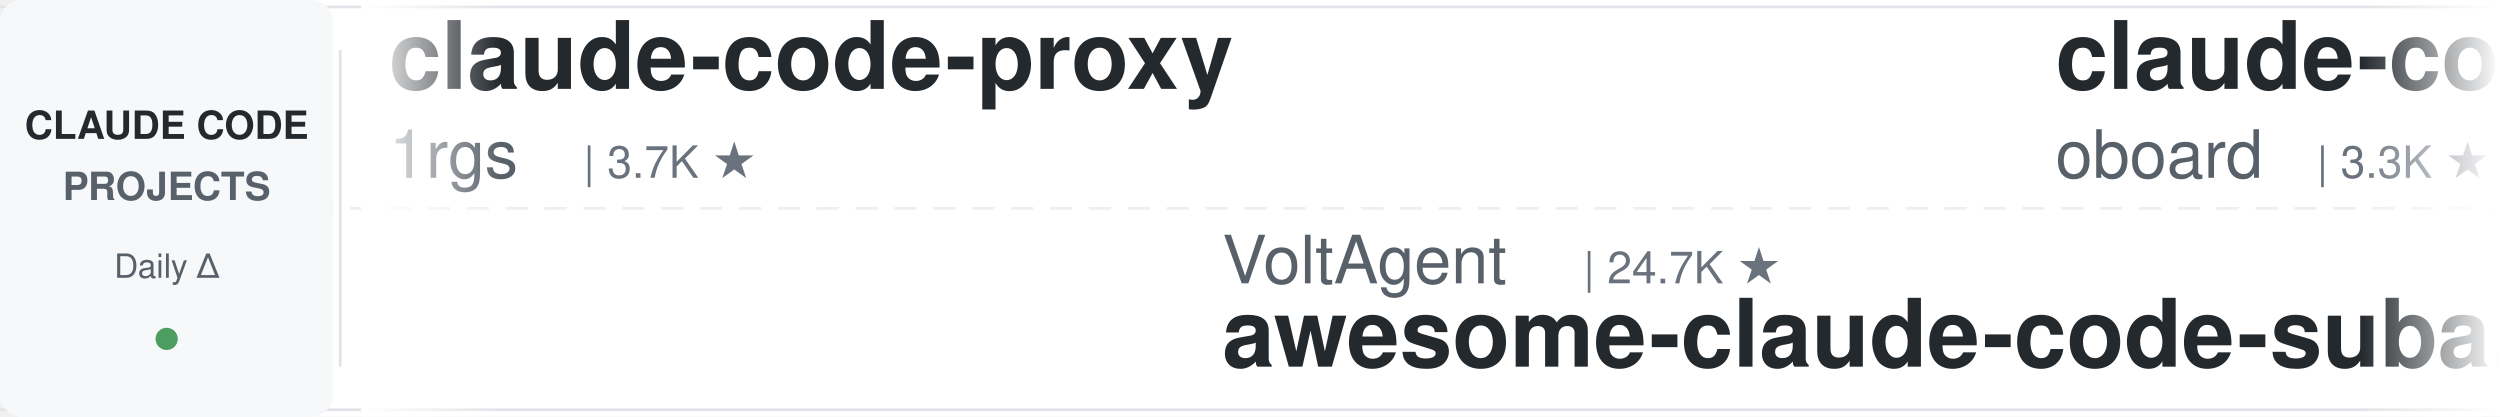
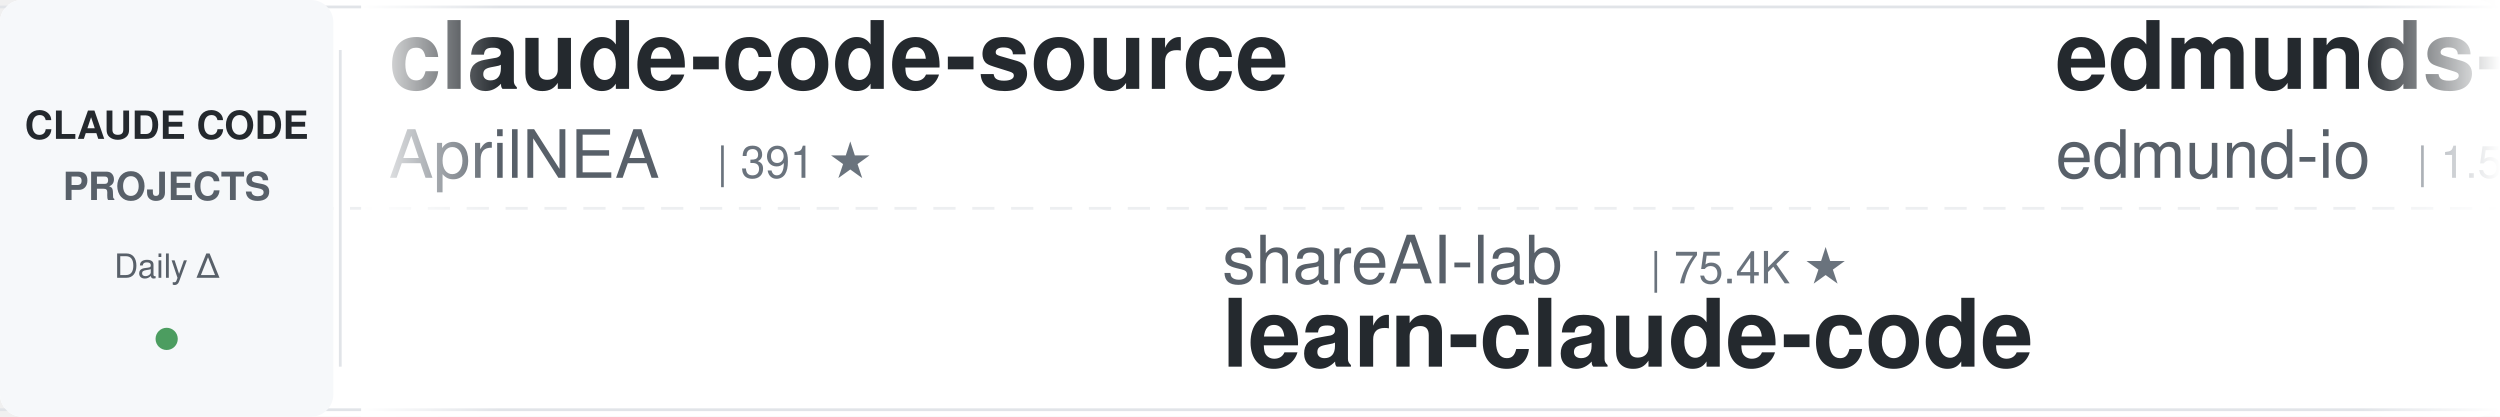
<svg xmlns="http://www.w3.org/2000/svg" width="900" height="150">
  <defs>
    <linearGradient id="leftFade" x1="0%" y1="0%" x2="100%" y2="0%">
      <stop offset="0%" style="stop-color:#ffffff;stop-opacity:1" />
      <stop offset="100%" style="stop-color:#ffffff;stop-opacity:0" />
    </linearGradient>
    <linearGradient id="rightFade" x1="0%" y1="0%" x2="100%" y2="0%">
      <stop offset="0%" style="stop-color:#ffffff;stop-opacity:0" />
      <stop offset="100%" style="stop-color:#ffffff;stop-opacity:1" />
    </linearGradient>
  </defs>
  <rect width="900" height="150" fill="#ffffff" rx="8" />
  <rect x="0" y="2" width="900" height="1" fill="#e1e4e8" />
  <rect x="0" y="147" width="900" height="1" fill="#e1e4e8" />
  <line x1="0" y1="75" x2="900" y2="75" stroke="#e1e4e8" stroke-width="1" stroke-dasharray="8 6" opacity="0.6" />
  <rect x="0" y="0" width="120" height="150" fill="#f6f8fa" rx="8" />
  <text x="60" y="50" font-family="-apple-system, BlinkMacSystemFont, 'Segoe UI', Helvetica, Arial, sans-serif" font-size="14" font-weight="600" fill="#24292e" text-anchor="middle">CLAUDE CODE</text>
  <text x="60" y="72" font-family="-apple-system, BlinkMacSystemFont, 'Segoe UI', Helvetica, Arial, sans-serif" font-size="14" font-weight="600" fill="#586069" text-anchor="middle">PROJECTS</text>
  <text x="60" y="100" font-family="-apple-system, BlinkMacSystemFont, 'Segoe UI', Helvetica, Arial, sans-serif" font-size="12" font-weight="500" fill="#586069" text-anchor="middle">Daily Δ</text>
  <circle cx="60" cy="122" r="4" fill="#22863a" opacity="0.8" />
  <rect x="122" y="18" width="1" height="114" fill="#e1e4e8" />
  <clipPath id="tickerClip">
    <rect x="130" y="0" width="770" height="150" />
  </clipPath>
  <g clip-path="url(#tickerClip)">
    <g id="tickerItems">
      <animateTransform attributeName="transform" attributeType="XML" type="translate" from="0 0" to="-3000 0" dur="54s" repeatCount="indefinite" />
      <g transform="translate(0, 0)">
-         <text x="140" y="32" font-family="-apple-system, BlinkMacSystemFont, 'Segoe UI', Helvetica, Arial, sans-serif" font-size="34" font-weight="600" fill="#24292e">claude-code-proxy</text>
-         <text x="140" y="64" font-family="-apple-system, BlinkMacSystemFont, 'Segoe UI', Helvetica, Arial, sans-serif" font-size="24" font-weight="400" fill="#586069">1rgs</text>
-         <text x="210" y="64" font-family="-apple-system, BlinkMacSystemFont, 'Segoe UI', Helvetica, Arial, sans-serif" font-size="16" font-weight="500" fill="#6a737d">| 3.7K ★</text>
+         <text x="140" y="32" font-family="-apple-system, BlinkMacSystemFont, 'Segoe UI', Helvetica, Arial, sans-serif" font-size="34" font-weight="600" fill="#24292e">claude-code-source</text>
+         <text x="140" y="64" font-family="-apple-system, BlinkMacSystemFont, 'Segoe UI', Helvetica, Arial, sans-serif" font-size="24" font-weight="400" fill="#586069">AprilNEA</text>
+         <text x="258" y="64" font-family="-apple-system, BlinkMacSystemFont, 'Segoe UI', Helvetica, Arial, sans-serif" font-size="16" font-weight="500" fill="#6a737d">| 391 ★</text>
      </g>
      <g transform="translate(300, 0)">
-         <text x="140" y="102" font-family="-apple-system, BlinkMacSystemFont, 'Segoe UI', Helvetica, Arial, sans-serif" font-size="24" font-weight="400" fill="#586069">VoltAgent</text>
-         <text x="270" y="102" font-family="-apple-system, BlinkMacSystemFont, 'Segoe UI', Helvetica, Arial, sans-serif" font-size="16" font-weight="500" fill="#6a737d">| 24.7K ★</text>
-         <text x="140" y="132" font-family="-apple-system, BlinkMacSystemFont, 'Segoe UI', Helvetica, Arial, sans-serif" font-size="34" font-weight="600" fill="#24292e">awesome-claude-code-suba...</text>
+         <text x="140" y="102" font-family="-apple-system, BlinkMacSystemFont, 'Segoe UI', Helvetica, Arial, sans-serif" font-size="24" font-weight="400" fill="#586069">shareAI-lab</text>
+         <text x="294" y="102" font-family="-apple-system, BlinkMacSystemFont, 'Segoe UI', Helvetica, Arial, sans-serif" font-size="16" font-weight="500" fill="#6a737d">| 75.4K ★</text>
+         <text x="140" y="132" font-family="-apple-system, BlinkMacSystemFont, 'Segoe UI', Helvetica, Arial, sans-serif" font-size="34" font-weight="600" fill="#24292e">learn-claude-code</text>
      </g>
      <g transform="translate(600, 0)">
-         <text x="140" y="32" font-family="-apple-system, BlinkMacSystemFont, 'Segoe UI', Helvetica, Arial, sans-serif" font-size="34" font-weight="600" fill="#24292e">claude-code-rev</text>
-         <text x="140" y="64" font-family="-apple-system, BlinkMacSystemFont, 'Segoe UI', Helvetica, Arial, sans-serif" font-size="24" font-weight="400" fill="#586069">oboard</text>
-         <text x="234" y="64" font-family="-apple-system, BlinkMacSystemFont, 'Segoe UI', Helvetica, Arial, sans-serif" font-size="16" font-weight="500" fill="#6a737d">| 3.3K ★</text>
+         <text x="140" y="32" font-family="-apple-system, BlinkMacSystemFont, 'Segoe UI', Helvetica, Arial, sans-serif" font-size="34" font-weight="600" fill="#24292e">edmunds-claude-code</text>
+         <text x="140" y="64" font-family="-apple-system, BlinkMacSystemFont, 'Segoe UI', Helvetica, Arial, sans-serif" font-size="24" font-weight="400" fill="#586069">edmund-io</text>
+         <text x="270" y="64" font-family="-apple-system, BlinkMacSystemFont, 'Segoe UI', Helvetica, Arial, sans-serif" font-size="16" font-weight="500" fill="#6a737d">| 1.5K ★</text>
      </g>
      <g transform="translate(900, 0)">
-         <text x="140" y="102" font-family="-apple-system, BlinkMacSystemFont, 'Segoe UI', Helvetica, Arial, sans-serif" font-size="24" font-weight="400" fill="#586069">SeemSeam</text>
-         <text x="258" y="102" font-family="-apple-system, BlinkMacSystemFont, 'Segoe UI', Helvetica, Arial, sans-serif" font-size="16" font-weight="500" fill="#6a737d">| 3.5K ★</text>
-         <text x="140" y="132" font-family="-apple-system, BlinkMacSystemFont, 'Segoe UI', Helvetica, Arial, sans-serif" font-size="34" font-weight="600" fill="#24292e">claude_codex_bridge</text>
+         <text x="140" y="102" font-family="-apple-system, BlinkMacSystemFont, 'Segoe UI', Helvetica, Arial, sans-serif" font-size="24" font-weight="400" fill="#586069">disler</text>
+         <text x="234" y="102" font-family="-apple-system, BlinkMacSystemFont, 'Segoe UI', Helvetica, Arial, sans-serif" font-size="16" font-weight="500" fill="#6a737d">| 3.9K ★</text>
+         <text x="140" y="132" font-family="-apple-system, BlinkMacSystemFont, 'Segoe UI', Helvetica, Arial, sans-serif" font-size="34" font-weight="600" fill="#24292e">claude-code-hooks-master...</text>
      </g>
      <g transform="translate(1200, 0)">
-         <text x="140" y="32" font-family="-apple-system, BlinkMacSystemFont, 'Segoe UI', Helvetica, Arial, sans-serif" font-size="34" font-weight="600" fill="#24292e">sc-claude-code-files</text>
-         <text x="140" y="64" font-family="-apple-system, BlinkMacSystemFont, 'Segoe UI', Helvetica, Arial, sans-serif" font-size="24" font-weight="400" fill="#586069">https-deeplearning-ai</text>
-         <text x="414" y="64" font-family="-apple-system, BlinkMacSystemFont, 'Segoe UI', Helvetica, Arial, sans-serif" font-size="16" font-weight="500" fill="#6a737d">| 544 ★</text>
+         <text x="140" y="32" font-family="-apple-system, BlinkMacSystemFont, 'Segoe UI', Helvetica, Arial, sans-serif" font-size="34" font-weight="600" fill="#24292e">claude-code-analysis</text>
+         <text x="140" y="64" font-family="-apple-system, BlinkMacSystemFont, 'Segoe UI', Helvetica, Arial, sans-serif" font-size="24" font-weight="400" fill="#586069">liuup</text>
+         <text x="222" y="64" font-family="-apple-system, BlinkMacSystemFont, 'Segoe UI', Helvetica, Arial, sans-serif" font-size="16" font-weight="500" fill="#6a737d">| 3.9K ★</text>
      </g>
      <g transform="translate(1500, 0)">
-         <text x="140" y="102" font-family="-apple-system, BlinkMacSystemFont, 'Segoe UI', Helvetica, Arial, sans-serif" font-size="24" font-weight="400" fill="#586069">OneRedOak</text>
-         <text x="270" y="102" font-family="-apple-system, BlinkMacSystemFont, 'Segoe UI', Helvetica, Arial, sans-serif" font-size="16" font-weight="500" fill="#6a737d">| 3.9K ★</text>
-         <text x="140" y="132" font-family="-apple-system, BlinkMacSystemFont, 'Segoe UI', Helvetica, Arial, sans-serif" font-size="34" font-weight="600" fill="#24292e">claude-code-workflows</text>
+         <text x="140" y="102" font-family="-apple-system, BlinkMacSystemFont, 'Segoe UI', Helvetica, Arial, sans-serif" font-size="24" font-weight="400" fill="#586069">anthropics</text>
+         <text x="282" y="102" font-family="-apple-system, BlinkMacSystemFont, 'Segoe UI', Helvetica, Arial, sans-serif" font-size="16" font-weight="500" fill="#6a737d">| 8.7K ★</text>
+         <text x="140" y="132" font-family="-apple-system, BlinkMacSystemFont, 'Segoe UI', Helvetica, Arial, sans-serif" font-size="34" font-weight="600" fill="#24292e">claude-code-action</text>
      </g>
      <g transform="translate(1800, 0)">
-         <text x="140" y="32" font-family="-apple-system, BlinkMacSystemFont, 'Segoe UI', Helvetica, Arial, sans-serif" font-size="34" font-weight="600" fill="#24292e">claude-code-hooks-master...</text>
-         <text x="140" y="64" font-family="-apple-system, BlinkMacSystemFont, 'Segoe UI', Helvetica, Arial, sans-serif" font-size="24" font-weight="400" fill="#586069">disler</text>
-         <text x="234" y="64" font-family="-apple-system, BlinkMacSystemFont, 'Segoe UI', Helvetica, Arial, sans-serif" font-size="16" font-weight="500" fill="#6a737d">| 3.9K ★</text>
+         <text x="140" y="32" font-family="-apple-system, BlinkMacSystemFont, 'Segoe UI', Helvetica, Arial, sans-serif" font-size="34" font-weight="600" fill="#24292e">claude-code-base-action</text>
+         <text x="140" y="64" font-family="-apple-system, BlinkMacSystemFont, 'Segoe UI', Helvetica, Arial, sans-serif" font-size="24" font-weight="400" fill="#586069">anthropics</text>
+         <text x="282" y="64" font-family="-apple-system, BlinkMacSystemFont, 'Segoe UI', Helvetica, Arial, sans-serif" font-size="16" font-weight="500" fill="#6a737d">| 957 ★</text>
      </g>
      <g transform="translate(2100, 0)">
-         <text x="140" y="102" font-family="-apple-system, BlinkMacSystemFont, 'Segoe UI', Helvetica, Arial, sans-serif" font-size="24" font-weight="400" fill="#586069">VILA-Lab</text>
-         <text x="258" y="102" font-family="-apple-system, BlinkMacSystemFont, 'Segoe UI', Helvetica, Arial, sans-serif" font-size="16" font-weight="500" fill="#6a737d">| 2.1K ★</text>
-         <text x="140" y="132" font-family="-apple-system, BlinkMacSystemFont, 'Segoe UI', Helvetica, Arial, sans-serif" font-size="34" font-weight="600" fill="#24292e">Dive-into-Claude-Code</text>
+         <text x="140" y="102" font-family="-apple-system, BlinkMacSystemFont, 'Segoe UI', Helvetica, Arial, sans-serif" font-size="24" font-weight="400" fill="#586069">fuergaosi233</text>
+         <text x="306" y="102" font-family="-apple-system, BlinkMacSystemFont, 'Segoe UI', Helvetica, Arial, sans-serif" font-size="16" font-weight="500" fill="#6a737d">| 2.8K ★</text>
+         <text x="140" y="132" font-family="-apple-system, BlinkMacSystemFont, 'Segoe UI', Helvetica, Arial, sans-serif" font-size="34" font-weight="600" fill="#24292e">claude-code-proxy</text>
      </g>
      <g transform="translate(2400, 0)">
-         <text x="140" y="32" font-family="-apple-system, BlinkMacSystemFont, 'Segoe UI', Helvetica, Arial, sans-serif" font-size="34" font-weight="600" fill="#24292e">claude-code-guide</text>
-         <text x="140" y="64" font-family="-apple-system, BlinkMacSystemFont, 'Segoe UI', Helvetica, Arial, sans-serif" font-size="24" font-weight="400" fill="#586069">Cranot</text>
-         <text x="234" y="64" font-family="-apple-system, BlinkMacSystemFont, 'Segoe UI', Helvetica, Arial, sans-serif" font-size="16" font-weight="500" fill="#6a737d">| 2.9K ★</text>
+         <text x="140" y="32" font-family="-apple-system, BlinkMacSystemFont, 'Segoe UI', Helvetica, Arial, sans-serif" font-size="34" font-weight="600" fill="#24292e">claude-code-reverse</text>
+         <text x="140" y="64" font-family="-apple-system, BlinkMacSystemFont, 'Segoe UI', Helvetica, Arial, sans-serif" font-size="24" font-weight="400" fill="#586069">Yuyz0112</text>
+         <text x="258" y="64" font-family="-apple-system, BlinkMacSystemFont, 'Segoe UI', Helvetica, Arial, sans-serif" font-size="16" font-weight="500" fill="#6a737d">| 2.4K ★</text>
      </g>
      <g transform="translate(2700, 0)">
-         <text x="140" y="102" font-family="-apple-system, BlinkMacSystemFont, 'Segoe UI', Helvetica, Arial, sans-serif" font-size="24" font-weight="400" fill="#586069">hangsman</text>
-         <text x="258" y="102" font-family="-apple-system, BlinkMacSystemFont, 'Segoe UI', Helvetica, Arial, sans-serif" font-size="16" font-weight="500" fill="#6a737d">| 791 ★</text>
-         <text x="140" y="132" font-family="-apple-system, BlinkMacSystemFont, 'Segoe UI', Helvetica, Arial, sans-serif" font-size="34" font-weight="600" fill="#24292e">claude-code-source</text>
+         <text x="140" y="102" font-family="-apple-system, BlinkMacSystemFont, 'Segoe UI', Helvetica, Arial, sans-serif" font-size="24" font-weight="400" fill="#586069">diet103</text>
+         <text x="246" y="102" font-family="-apple-system, BlinkMacSystemFont, 'Segoe UI', Helvetica, Arial, sans-serif" font-size="16" font-weight="500" fill="#6a737d">| 10.0K ★</text>
+         <text x="140" y="132" font-family="-apple-system, BlinkMacSystemFont, 'Segoe UI', Helvetica, Arial, sans-serif" font-size="34" font-weight="600" fill="#24292e">claude-code-infrastructu...</text>
      </g>
      <g transform="translate(3000, 0)">
-         <text x="140" y="32" font-family="-apple-system, BlinkMacSystemFont, 'Segoe UI', Helvetica, Arial, sans-serif" font-size="34" font-weight="600" fill="#24292e">claude-code-proxy</text>
-         <text x="140" y="64" font-family="-apple-system, BlinkMacSystemFont, 'Segoe UI', Helvetica, Arial, sans-serif" font-size="24" font-weight="400" fill="#586069">1rgs</text>
-         <text x="210" y="64" font-family="-apple-system, BlinkMacSystemFont, 'Segoe UI', Helvetica, Arial, sans-serif" font-size="16" font-weight="500" fill="#6a737d">| 3.7K ★</text>
+         <text x="140" y="32" font-family="-apple-system, BlinkMacSystemFont, 'Segoe UI', Helvetica, Arial, sans-serif" font-size="34" font-weight="600" fill="#24292e">claude-code-source</text>
+         <text x="140" y="64" font-family="-apple-system, BlinkMacSystemFont, 'Segoe UI', Helvetica, Arial, sans-serif" font-size="24" font-weight="400" fill="#586069">AprilNEA</text>
+         <text x="258" y="64" font-family="-apple-system, BlinkMacSystemFont, 'Segoe UI', Helvetica, Arial, sans-serif" font-size="16" font-weight="500" fill="#6a737d">| 391 ★</text>
      </g>
      <g transform="translate(3300, 0)">
-         <text x="140" y="102" font-family="-apple-system, BlinkMacSystemFont, 'Segoe UI', Helvetica, Arial, sans-serif" font-size="24" font-weight="400" fill="#586069">VoltAgent</text>
-         <text x="270" y="102" font-family="-apple-system, BlinkMacSystemFont, 'Segoe UI', Helvetica, Arial, sans-serif" font-size="16" font-weight="500" fill="#6a737d">| 24.7K ★</text>
-         <text x="140" y="132" font-family="-apple-system, BlinkMacSystemFont, 'Segoe UI', Helvetica, Arial, sans-serif" font-size="34" font-weight="600" fill="#24292e">awesome-claude-code-suba...</text>
+         <text x="140" y="102" font-family="-apple-system, BlinkMacSystemFont, 'Segoe UI', Helvetica, Arial, sans-serif" font-size="24" font-weight="400" fill="#586069">shareAI-lab</text>
+         <text x="294" y="102" font-family="-apple-system, BlinkMacSystemFont, 'Segoe UI', Helvetica, Arial, sans-serif" font-size="16" font-weight="500" fill="#6a737d">| 75.4K ★</text>
+         <text x="140" y="132" font-family="-apple-system, BlinkMacSystemFont, 'Segoe UI', Helvetica, Arial, sans-serif" font-size="34" font-weight="600" fill="#24292e">learn-claude-code</text>
      </g>
      <g transform="translate(3600, 0)">
-         <text x="140" y="32" font-family="-apple-system, BlinkMacSystemFont, 'Segoe UI', Helvetica, Arial, sans-serif" font-size="34" font-weight="600" fill="#24292e">claude-code-rev</text>
-         <text x="140" y="64" font-family="-apple-system, BlinkMacSystemFont, 'Segoe UI', Helvetica, Arial, sans-serif" font-size="24" font-weight="400" fill="#586069">oboard</text>
-         <text x="234" y="64" font-family="-apple-system, BlinkMacSystemFont, 'Segoe UI', Helvetica, Arial, sans-serif" font-size="16" font-weight="500" fill="#6a737d">| 3.3K ★</text>
+         <text x="140" y="32" font-family="-apple-system, BlinkMacSystemFont, 'Segoe UI', Helvetica, Arial, sans-serif" font-size="34" font-weight="600" fill="#24292e">edmunds-claude-code</text>
+         <text x="140" y="64" font-family="-apple-system, BlinkMacSystemFont, 'Segoe UI', Helvetica, Arial, sans-serif" font-size="24" font-weight="400" fill="#586069">edmund-io</text>
+         <text x="270" y="64" font-family="-apple-system, BlinkMacSystemFont, 'Segoe UI', Helvetica, Arial, sans-serif" font-size="16" font-weight="500" fill="#6a737d">| 1.5K ★</text>
      </g>
      <g transform="translate(3900, 0)">
-         <text x="140" y="102" font-family="-apple-system, BlinkMacSystemFont, 'Segoe UI', Helvetica, Arial, sans-serif" font-size="24" font-weight="400" fill="#586069">SeemSeam</text>
-         <text x="258" y="102" font-family="-apple-system, BlinkMacSystemFont, 'Segoe UI', Helvetica, Arial, sans-serif" font-size="16" font-weight="500" fill="#6a737d">| 3.5K ★</text>
-         <text x="140" y="132" font-family="-apple-system, BlinkMacSystemFont, 'Segoe UI', Helvetica, Arial, sans-serif" font-size="34" font-weight="600" fill="#24292e">claude_codex_bridge</text>
+         <text x="140" y="102" font-family="-apple-system, BlinkMacSystemFont, 'Segoe UI', Helvetica, Arial, sans-serif" font-size="24" font-weight="400" fill="#586069">disler</text>
+         <text x="234" y="102" font-family="-apple-system, BlinkMacSystemFont, 'Segoe UI', Helvetica, Arial, sans-serif" font-size="16" font-weight="500" fill="#6a737d">| 3.9K ★</text>
+         <text x="140" y="132" font-family="-apple-system, BlinkMacSystemFont, 'Segoe UI', Helvetica, Arial, sans-serif" font-size="34" font-weight="600" fill="#24292e">claude-code-hooks-master...</text>
      </g>
    </g>
  </g>
  <rect x="130" y="0" width="50" height="150" fill="url(#leftFade)" />
  <rect x="850" y="0" width="50" height="150" fill="url(#rightFade)" />
</svg>
